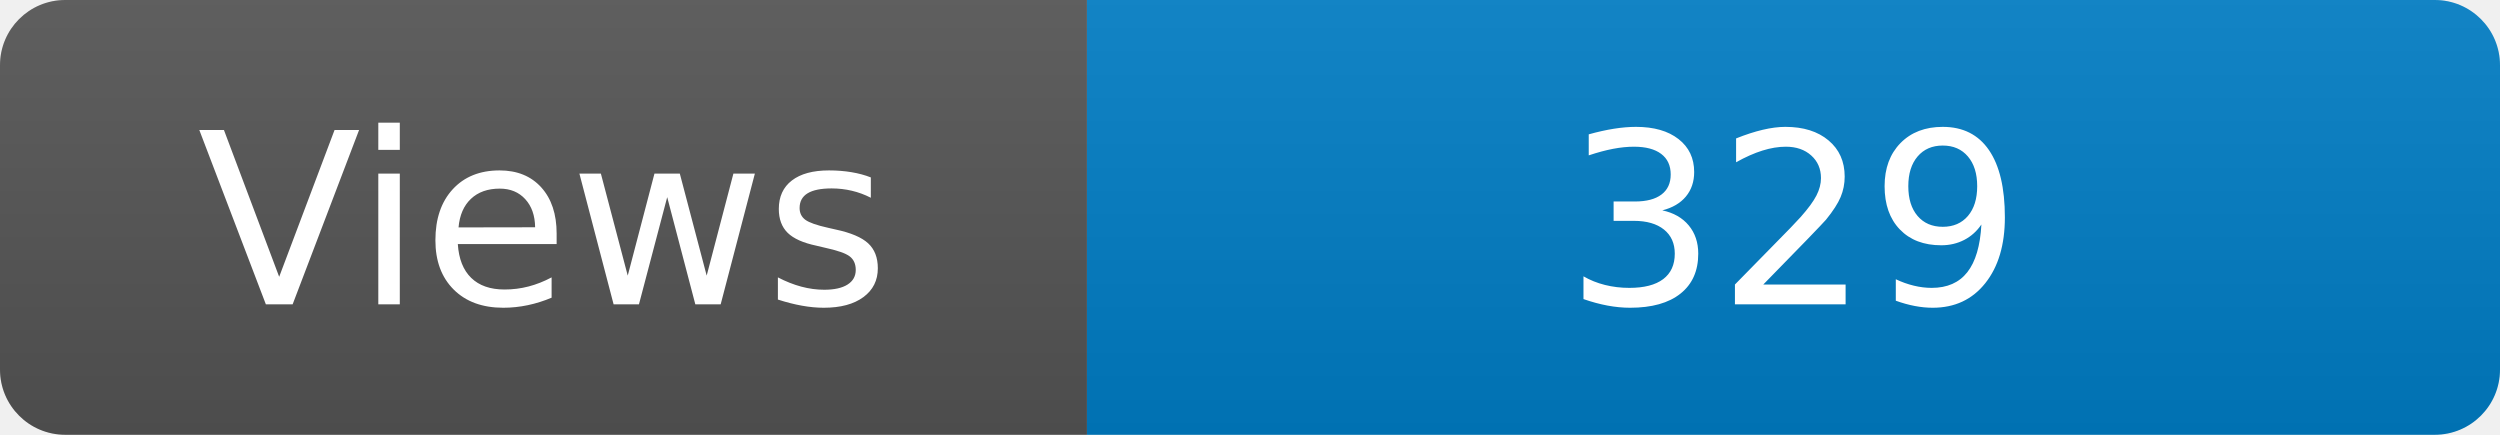
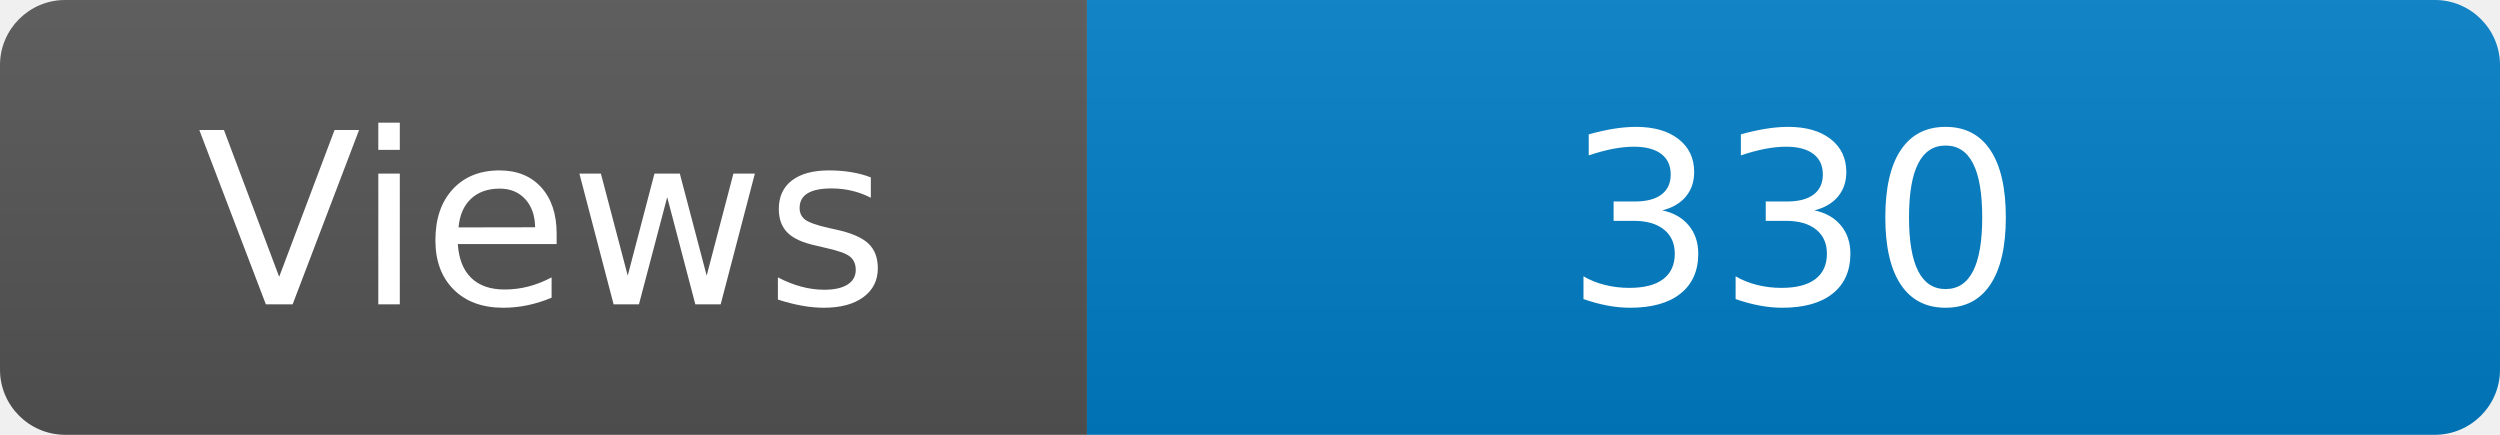
<svg xmlns="http://www.w3.org/2000/svg" width="115" height="20" role="img" aria-label="Maintained?: yes">
  <linearGradient id="s" x2="0" y2="100%">
    <stop offset="0" stop-color="#bbb" stop-opacity=".1" />
    <stop offset="1" stop-opacity=".1" />
  </linearGradient>
  <clipPath id="r">
    <rect width="115" height="20" rx="3" fill="#fff" />
  </clipPath>
  <g clip-path="url(#r)">
    <rect width="50" height="20" fill="#555" />
    <rect x="50" width="160" height="20" fill="#007ec6" />
    <rect width="115" height="20" fill="url(#s)" />
  </g>
  <g fill="#fff" text-anchor="middle" font-family="Verdana,Geneva,DejaVu Sans,sans-serif" font-size="110">
    <text x="250" y="140" transform="scale(.1)" fill="#fff">Views</text>
-     <text x="825" y="140" transform="scale(.1)" fill="#fff">329</text>
+     <text x="825" y="140" transform="scale(.1)" fill="#fff">330</text>
  </g>
</svg>
